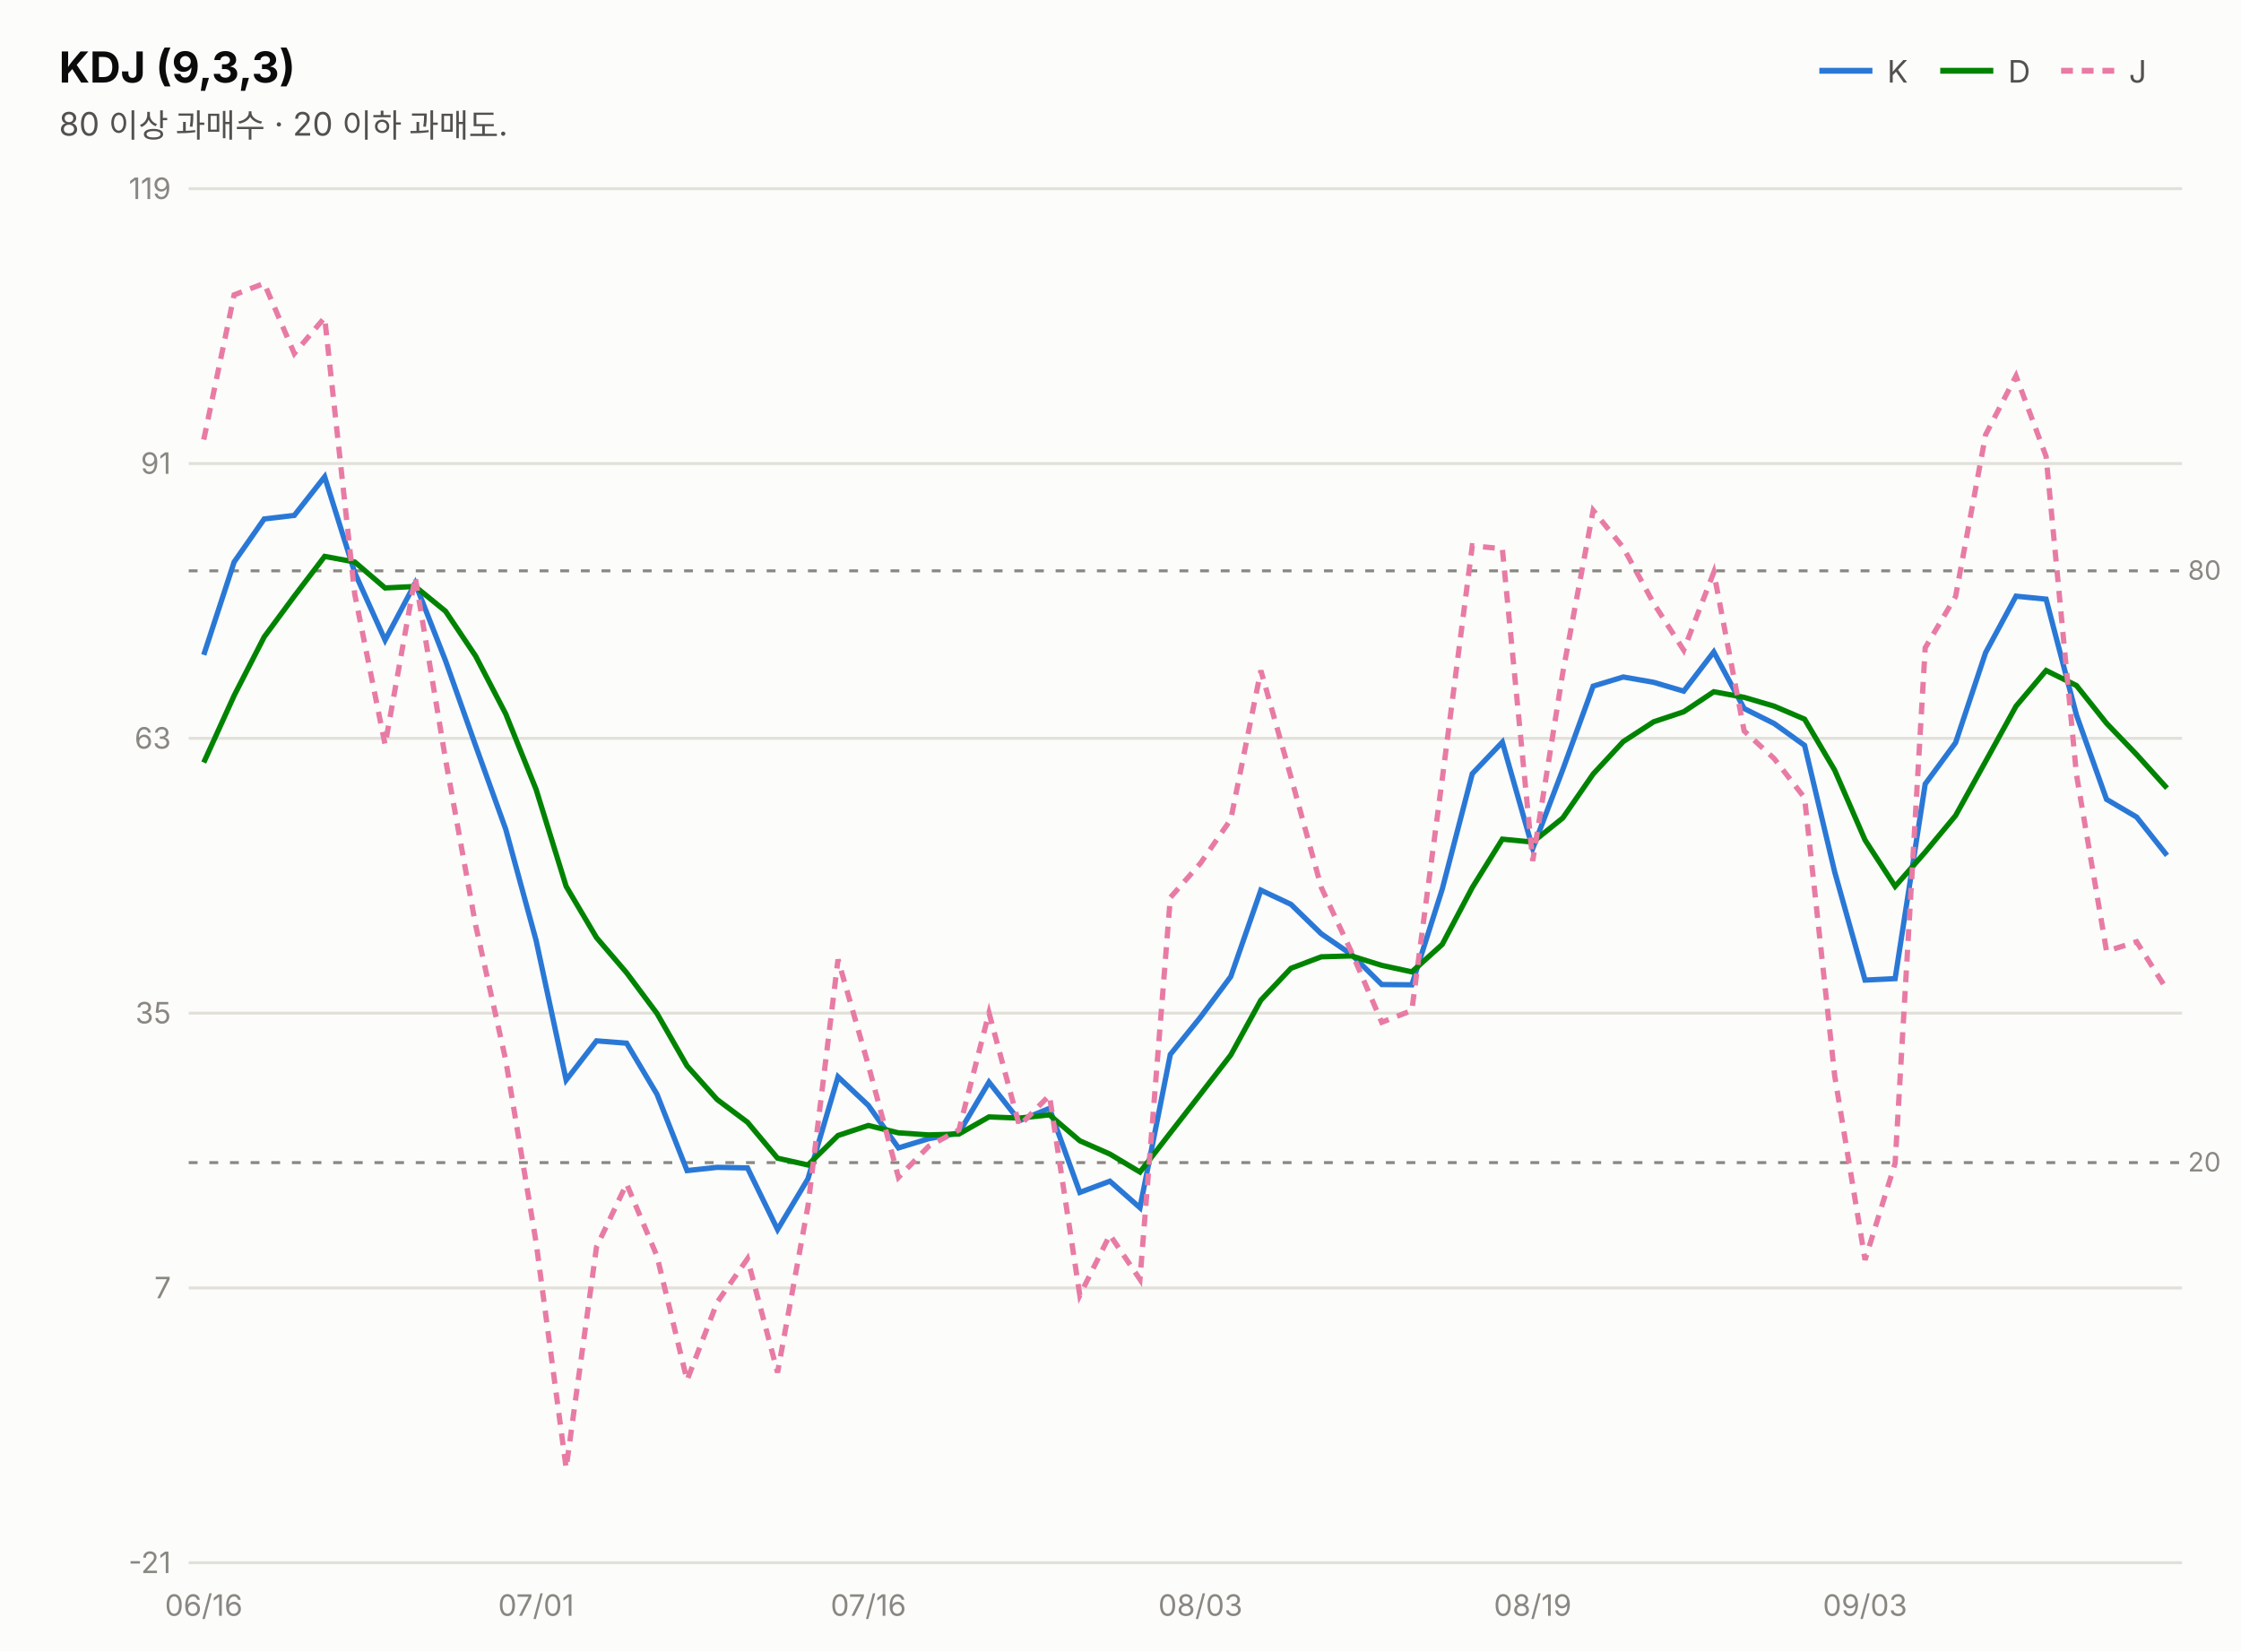
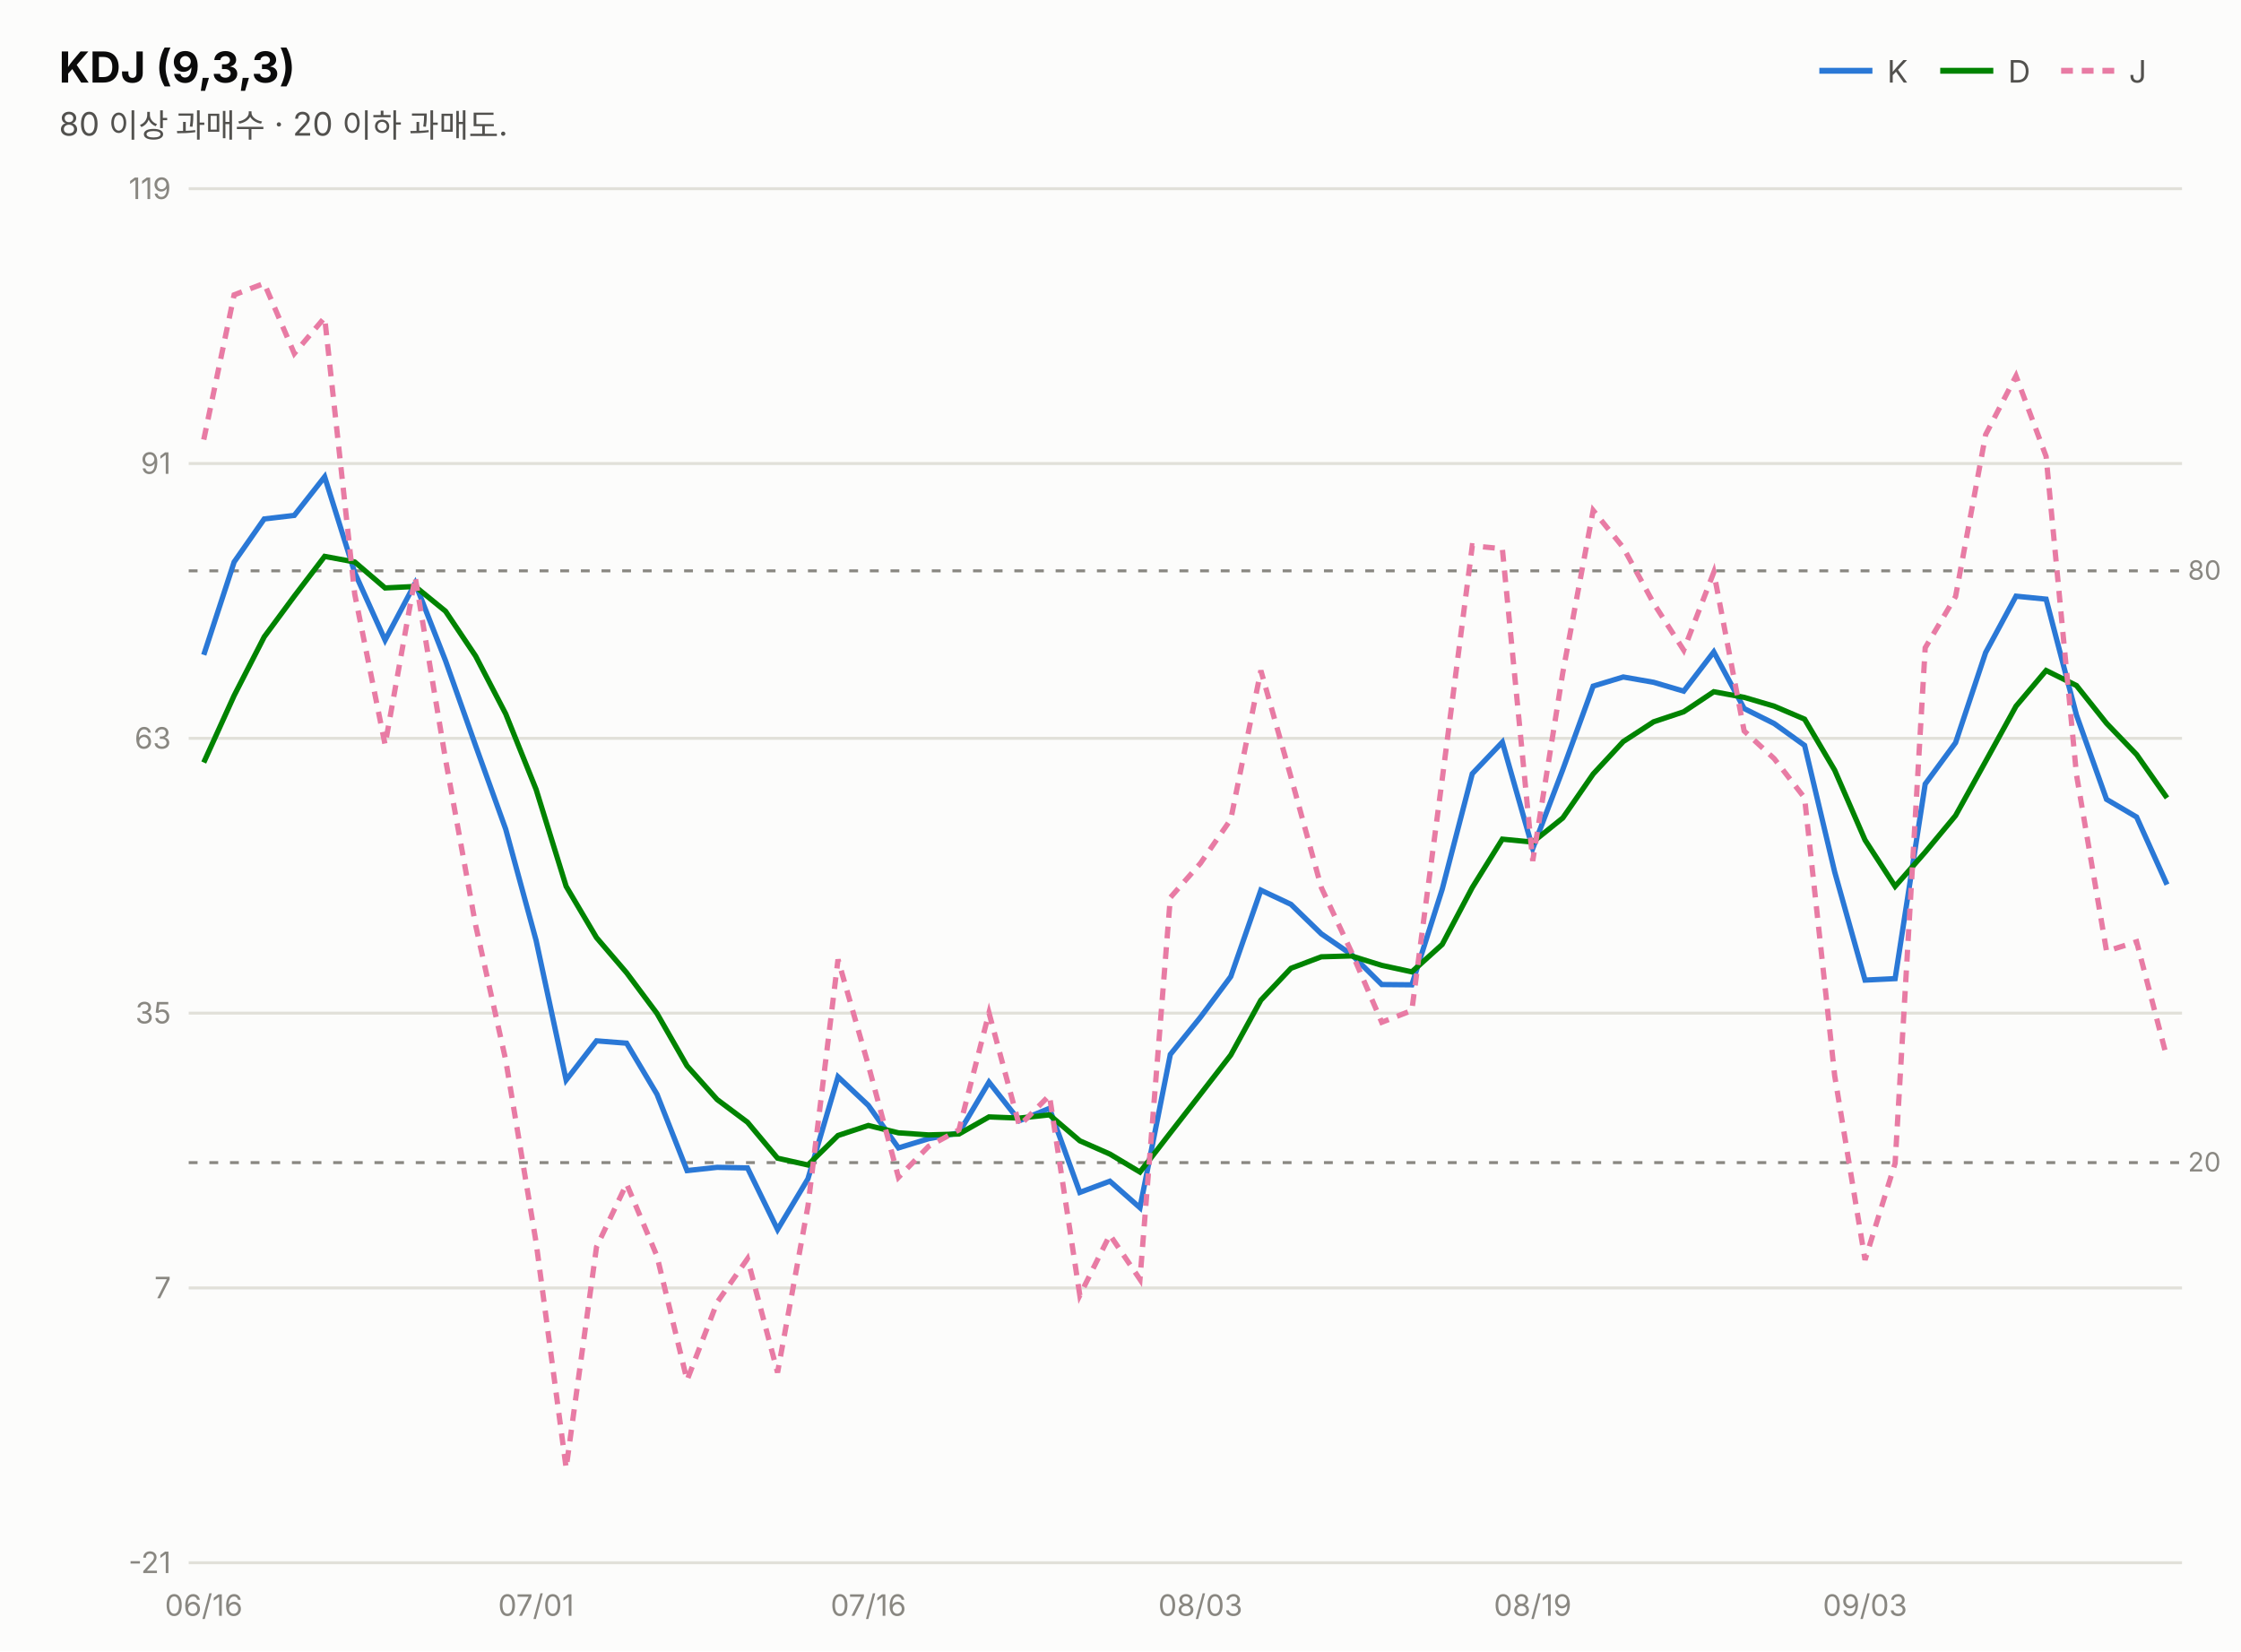
<svg xmlns="http://www.w3.org/2000/svg" width="760" height="560" viewBox="0 0 760 560" font-family="system-ui,-apple-system,&quot;Segoe UI&quot;,&quot;Malgun Gothic&quot;,&quot;Apple SD Gothic Neo&quot;,sans-serif">
  <rect width="760" height="560" fill="#fcfcfb" />
  <text x="20" y="28" font-size="14.5" font-weight="700" fill="#0b0b0b">KDJ (9,3,3)</text>
  <text x="20" y="46" font-size="11" fill="#52514e">80 이상 과매수 · 20 이하 과매도.</text>
  <line x1="617" y1="24" x2="635" y2="24" stroke="#2a78d6" stroke-width="2" />
  <text x="640" y="28" font-size="10.5" fill="#52514e">K</text>
  <line x1="658" y1="24" x2="676" y2="24" stroke="#008300" stroke-width="2" />
  <text x="681" y="28" font-size="10.5" fill="#52514e">D</text>
  <line x1="699" y1="24" x2="717" y2="24" stroke="#e87ba4" stroke-width="2" stroke-dasharray="4 3" />
  <text x="722" y="28" font-size="10.5" fill="#52514e">J</text>
  <line x1="64" y1="530.0" x2="740" y2="530.0" stroke="#e1e0d9" stroke-width="1" />
  <text x="58" y="533.5" font-size="10" fill="#898781" text-anchor="end" style="font-variant-numeric:tabular-nums">-21</text>
  <line x1="64" y1="436.8" x2="740" y2="436.8" stroke="#e1e0d9" stroke-width="1" />
  <text x="58" y="440.3" font-size="10" fill="#898781" text-anchor="end" style="font-variant-numeric:tabular-nums">7</text>
  <line x1="64" y1="343.6" x2="740" y2="343.6" stroke="#e1e0d9" stroke-width="1" />
  <text x="58" y="347.1" font-size="10" fill="#898781" text-anchor="end" style="font-variant-numeric:tabular-nums">35</text>
  <line x1="64" y1="250.4" x2="740" y2="250.4" stroke="#e1e0d9" stroke-width="1" />
  <text x="58" y="253.9" font-size="10" fill="#898781" text-anchor="end" style="font-variant-numeric:tabular-nums">63</text>
  <line x1="64" y1="157.2" x2="740" y2="157.2" stroke="#e1e0d9" stroke-width="1" />
  <text x="58" y="160.7" font-size="10" fill="#898781" text-anchor="end" style="font-variant-numeric:tabular-nums">91</text>
  <line x1="64" y1="64.0" x2="740" y2="64.0" stroke="#e1e0d9" stroke-width="1" />
  <text x="58" y="67.5" font-size="10" fill="#898781" text-anchor="end" style="font-variant-numeric:tabular-nums">119</text>
  <line x1="64" y1="193.6" x2="740" y2="193.6" stroke="#898781" stroke-width="1" stroke-dasharray="3 4" />
  <text x="742" y="196.6" font-size="9" fill="#898781">80</text>
  <line x1="64" y1="394.3" x2="740" y2="394.3" stroke="#898781" stroke-width="1" stroke-dasharray="3 4" />
  <text x="742" y="397.3" font-size="9" fill="#898781">20</text>
-   <path d="M69.1,222.1 L79.4,190.6 L89.6,176.0 L99.8,174.8 L110.1,161.7 L120.3,194.2 L130.6,217.1 L140.8,197.8 L151.1,224.1 L161.3,252.9 L171.5,281.2 L181.8,318.9 L192.0,366.3 L202.3,353.0 L212.5,353.8 L222.8,371.1 L233.0,397.0 L243.2,395.9 L253.5,396.1 L263.7,417.0 L274.0,399.8 L284.2,365.2 L294.5,374.9 L304.7,389.3 L314.9,386.2 L325.2,384.2 L335.4,367.0 L345.7,380.1 L355.9,375.9 L366.2,404.4 L376.4,400.6 L386.6,409.6 L396.9,357.6 L407.1,345.0 L417.4,331.2 L427.6,301.9 L437.8,306.7 L448.1,316.7 L458.3,323.7 L468.6,333.9 L478.8,334.0 L489.1,301.6 L499.3,262.4 L509.5,251.7 L519.8,287.8 L530.0,261.0 L540.3,232.7 L550.5,229.6 L560.8,231.4 L571.0,234.4 L581.2,221.1 L591.5,240.3 L601.7,245.4 L612.0,252.8 L622.2,295.7 L632.5,332.4 L642.7,331.9 L652.9,265.9 L663.2,251.9 L673.4,221.3 L683.7,202.2 L693.9,203.2 L704.2,242.5 L714.4,271.1 L724.6,277.1 L734.9,290.1" fill="none" stroke="#2a78d6" stroke-width="1.8" />
-   <path d="M69.1,258.6 L79.4,235.9 L89.6,216.0 L99.8,202.2 L110.1,188.7 L120.3,190.6 L130.6,199.4 L140.8,198.9 L151.1,207.3 L161.3,222.5 L171.5,242.1 L181.8,267.7 L192.0,300.6 L202.3,318.0 L212.5,329.9 L222.8,343.7 L233.0,361.5 L243.2,372.9 L253.5,380.6 L263.7,392.8 L274.0,395.1 L284.2,385.1 L294.5,381.7 L304.7,384.2 L314.9,384.9 L325.2,384.6 L335.4,378.8 L345.7,379.2 L355.9,378.1 L366.2,386.9 L376.4,391.4 L386.6,397.5 L396.9,384.2 L407.1,371.1 L417.4,357.8 L427.6,339.2 L437.8,328.4 L448.1,324.5 L458.3,324.2 L468.6,327.4 L478.8,329.6 L489.1,320.3 L499.3,301.0 L509.5,284.6 L519.8,285.6 L530.0,277.4 L540.3,262.5 L550.5,251.5 L560.8,244.8 L571.0,241.4 L581.2,234.6 L591.5,236.5 L601.7,239.5 L612.0,243.9 L622.2,261.2 L632.5,284.9 L642.7,300.6 L652.9,289.0 L663.2,276.6 L673.4,258.2 L683.7,239.5 L693.9,227.4 L704.2,232.5 L714.4,245.3 L724.6,255.9 L734.9,267.3" fill="none" stroke="#008300" stroke-width="1.8" />
-   <path d="M69.1,149.1 L79.4,100.0 L89.6,96.1 L99.8,119.9 L110.1,107.7 L120.3,201.5 L130.6,252.6 L140.8,195.7 L151.1,257.6 L161.3,313.8 L171.5,359.5 L181.8,421.3 L192.0,497.9 L202.3,422.9 L212.5,401.5 L222.8,426.0 L233.0,468.1 L243.2,441.7 L253.5,426.9 L263.7,465.5 L274.0,409.1 L284.2,325.4 L294.5,361.3 L304.7,399.3 L314.9,388.8 L325.2,383.2 L335.4,343.5 L345.7,381.8 L355.9,371.5 L366.2,439.3 L376.4,418.8 L386.6,433.9 L396.9,304.4 L407.1,292.8 L417.4,277.9 L427.6,227.4 L437.8,263.5 L448.1,301.0 L458.3,322.8 L468.6,346.7 L478.8,342.7 L489.1,264.3 L499.3,185.1 L509.5,186.1 L519.8,292.0 L530.0,228.1 L540.3,173.1 L550.5,185.7 L560.8,204.6 L571.0,220.5 L581.2,194.1 L591.5,247.9 L601.7,257.3 L612.0,270.6 L622.2,364.8 L632.5,427.3 L642.7,394.5 L652.9,219.7 L663.2,202.3 L673.4,147.4 L683.7,127.5 L693.9,154.8 L704.2,262.7 L714.4,322.6 L724.6,319.4 L734.9,335.7" fill="none" stroke="#e87ba4" stroke-width="1.8" stroke-dasharray="4 3" />
+   <path d="M69.1,222.1 L79.4,190.6 L89.6,176.0 L99.8,174.8 L110.1,161.7 L120.3,194.2 L130.6,217.1 L140.8,197.8 L151.1,224.1 L161.3,252.9 L171.5,281.2 L181.8,318.9 L192.0,366.3 L202.3,353.0 L212.5,353.8 L222.8,371.1 L233.0,397.0 L243.2,395.9 L253.5,396.1 L263.7,417.0 L274.0,399.8 L284.2,365.2 L294.5,374.9 L304.7,389.3 L314.9,386.2 L325.2,384.2 L335.4,367.0 L345.7,380.1 L355.9,375.9 L366.2,404.4 L376.4,400.6 L386.6,409.6 L396.9,357.6 L407.1,345.0 L417.4,331.2 L427.6,301.9 L437.8,306.7 L448.1,316.7 L458.3,323.7 L468.6,333.9 L478.8,334.0 L489.1,301.6 L499.3,262.4 L509.5,251.7 L519.8,287.8 L530.0,261.0 L540.3,232.7 L550.5,229.6 L560.8,231.4 L571.0,234.4 L581.2,221.1 L591.5,240.3 L601.7,245.4 L612.0,252.8 L622.2,295.7 L632.5,332.4 L642.7,331.9 L652.9,265.9 L663.2,251.9 L673.4,221.3 L683.7,202.2 L693.9,203.2 L704.2,242.5 L714.4,271.1 L724.6,277.1 L734.9,300.0" fill="none" stroke="#2a78d6" stroke-width="1.8" />
+   <path d="M69.1,258.6 L79.4,235.9 L89.6,216.0 L99.8,202.2 L110.1,188.7 L120.3,190.6 L130.6,199.4 L140.8,198.9 L151.1,207.3 L161.3,222.5 L171.5,242.1 L181.8,267.7 L192.0,300.6 L202.3,318.0 L212.5,329.9 L222.8,343.7 L233.0,361.5 L243.2,372.9 L253.5,380.6 L263.7,392.8 L274.0,395.1 L284.2,385.1 L294.5,381.7 L304.7,384.2 L314.9,384.9 L325.2,384.6 L335.4,378.8 L345.7,379.2 L355.9,378.1 L366.2,386.9 L376.4,391.4 L386.6,397.5 L396.9,384.2 L407.1,371.1 L417.4,357.8 L427.6,339.2 L437.8,328.4 L448.1,324.5 L458.3,324.2 L468.6,327.4 L478.8,329.6 L489.1,320.3 L499.3,301.0 L509.5,284.6 L519.8,285.6 L530.0,277.4 L540.3,262.5 L550.5,251.5 L560.8,244.8 L571.0,241.4 L581.2,234.6 L591.5,236.5 L601.7,239.5 L612.0,243.9 L622.2,261.2 L632.5,284.9 L642.7,300.6 L652.9,289.0 L663.2,276.6 L673.4,258.2 L683.7,239.5 L693.9,227.4 L704.2,232.5 L714.4,245.3 L724.6,255.9 L734.9,270.6" fill="none" stroke="#008300" stroke-width="1.8" />
+   <path d="M69.1,149.1 L79.4,100.0 L89.6,96.1 L99.8,119.9 L110.1,107.7 L120.3,201.5 L130.6,252.6 L140.8,195.7 L151.1,257.6 L161.3,313.8 L171.5,359.5 L181.8,421.3 L192.0,497.9 L202.3,422.9 L212.5,401.5 L222.8,426.0 L233.0,468.1 L243.2,441.7 L253.5,426.9 L263.7,465.5 L274.0,409.1 L284.2,325.4 L294.5,361.3 L304.7,399.3 L314.9,388.8 L325.2,383.2 L335.4,343.5 L345.7,381.8 L355.9,371.5 L366.2,439.3 L376.4,418.8 L386.6,433.9 L396.9,304.4 L407.1,292.8 L417.4,277.9 L427.6,227.4 L437.8,263.5 L448.1,301.0 L458.3,322.8 L468.6,346.7 L478.8,342.7 L489.1,264.3 L499.3,185.1 L509.5,186.1 L519.8,292.0 L530.0,228.1 L540.3,173.1 L550.5,185.7 L560.8,204.6 L571.0,220.5 L581.2,194.1 L591.5,247.9 L601.7,257.3 L612.0,270.6 L622.2,364.8 L632.5,427.3 L642.7,394.5 L652.9,219.7 L663.2,202.3 L673.4,147.4 L683.7,127.5 L693.9,154.8 L704.2,262.7 L714.4,322.6 L724.6,319.4 L734.9,358.8" fill="none" stroke="#e87ba4" stroke-width="1.8" stroke-dasharray="4 3" />
  <text x="69.1" y="548" font-size="10" fill="#898781" text-anchor="middle">06/16</text>
  <text x="181.8" y="548" font-size="10" fill="#898781" text-anchor="middle">07/01</text>
  <text x="294.5" y="548" font-size="10" fill="#898781" text-anchor="middle">07/16</text>
  <text x="407.1" y="548" font-size="10" fill="#898781" text-anchor="middle">08/03</text>
  <text x="519.8" y="548" font-size="10" fill="#898781" text-anchor="middle">08/19</text>
  <text x="632.5" y="548" font-size="10" fill="#898781" text-anchor="middle">09/03</text>
</svg>
